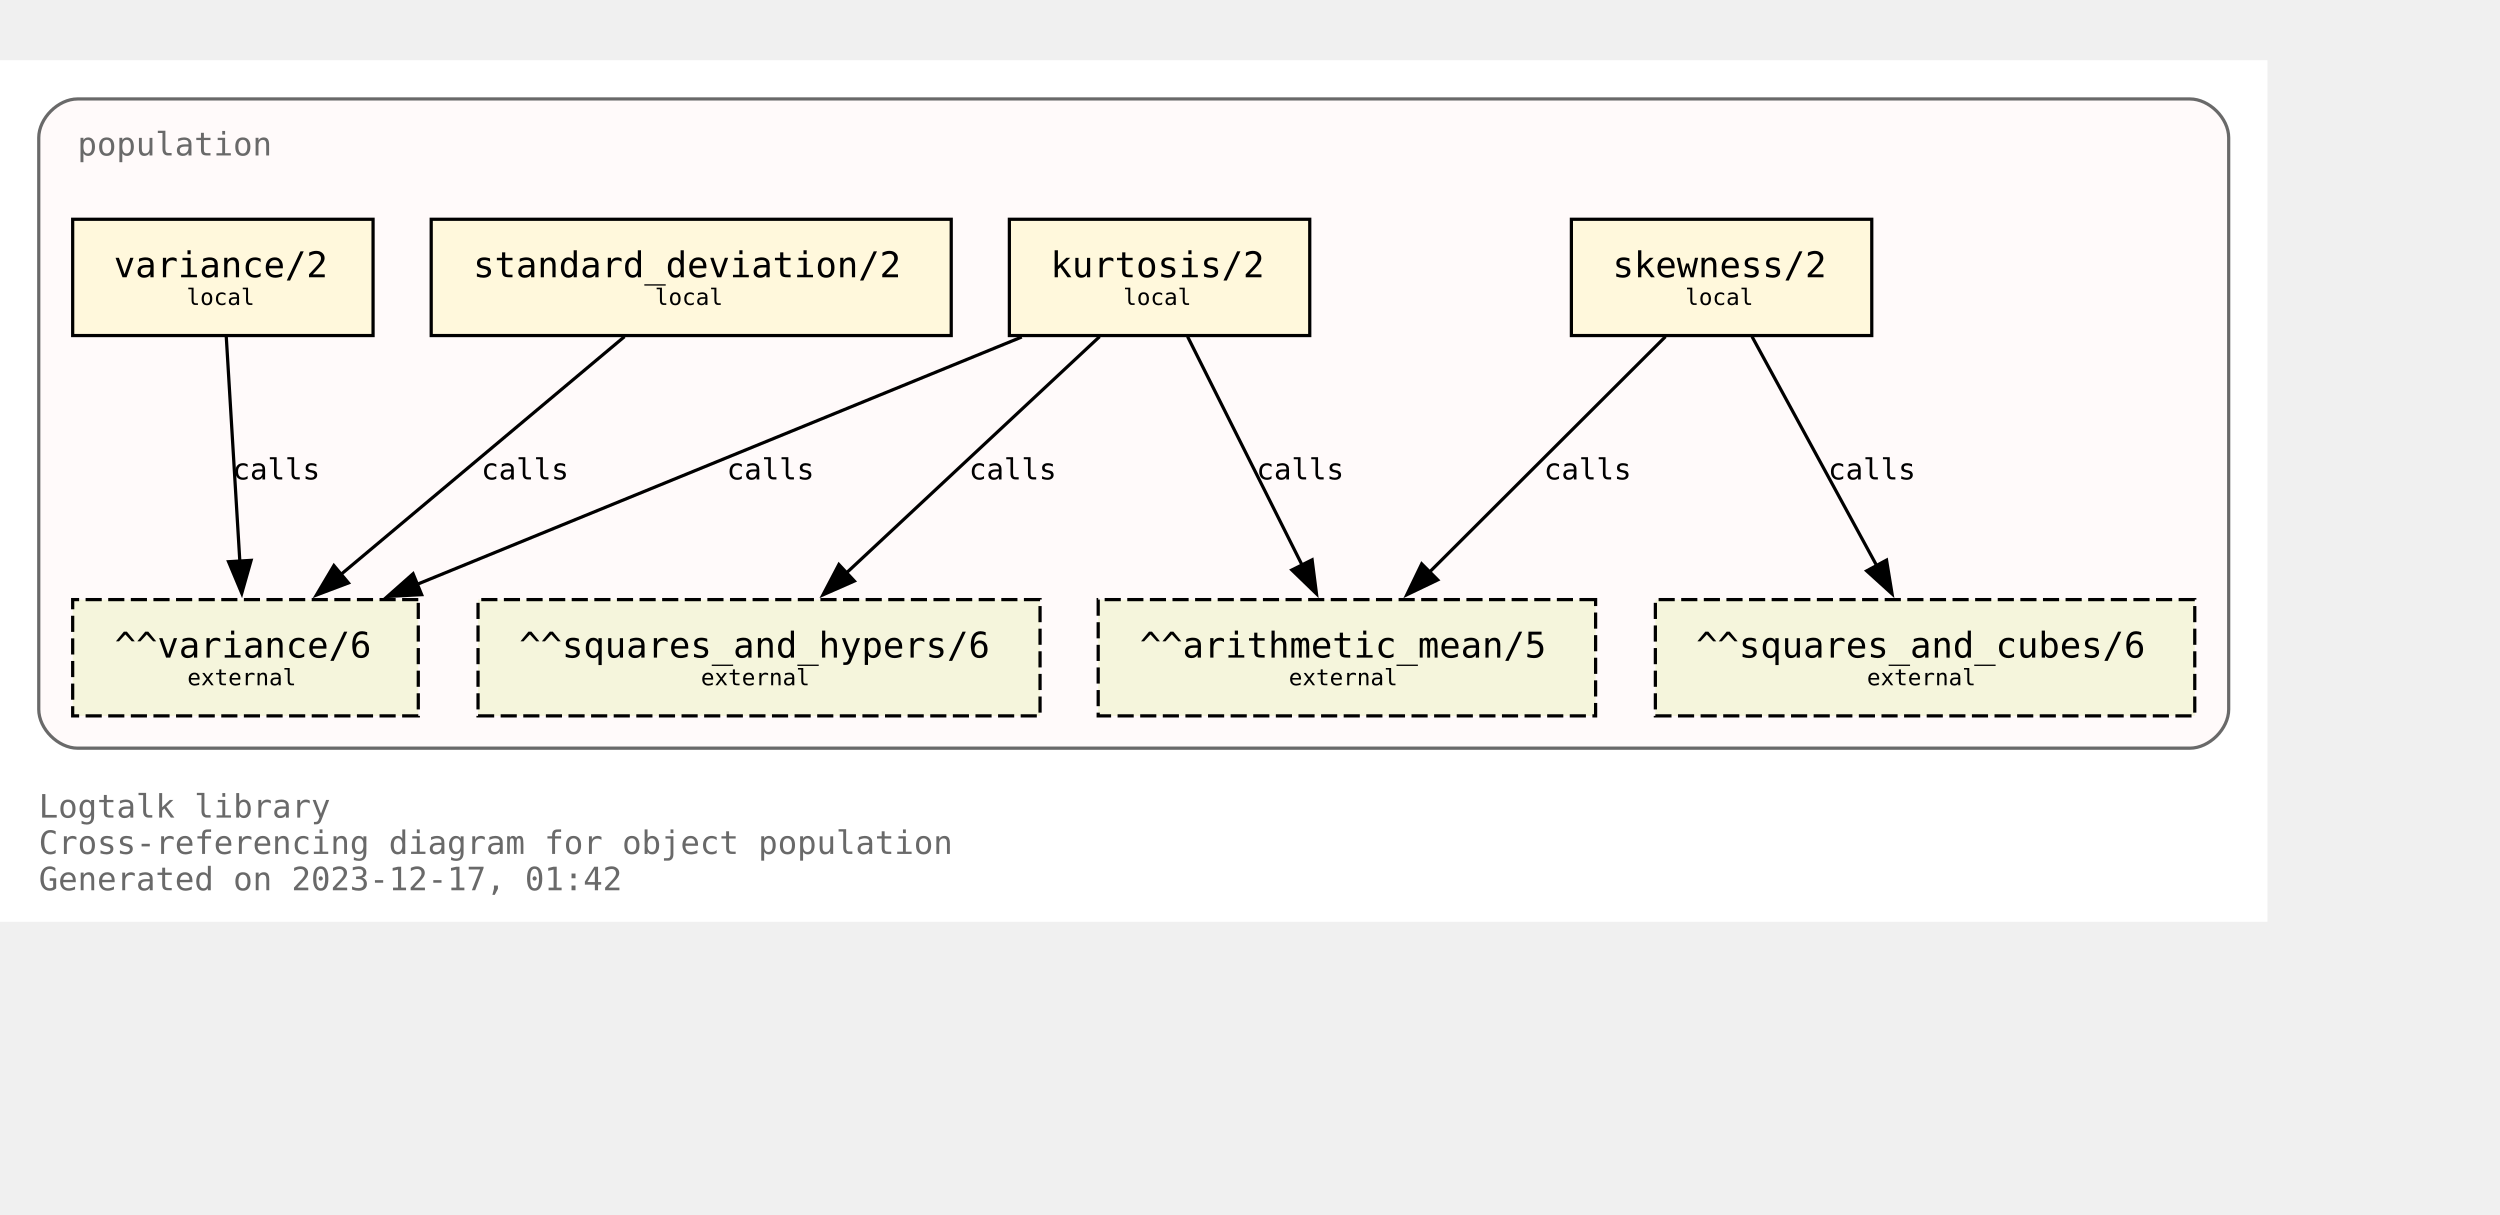
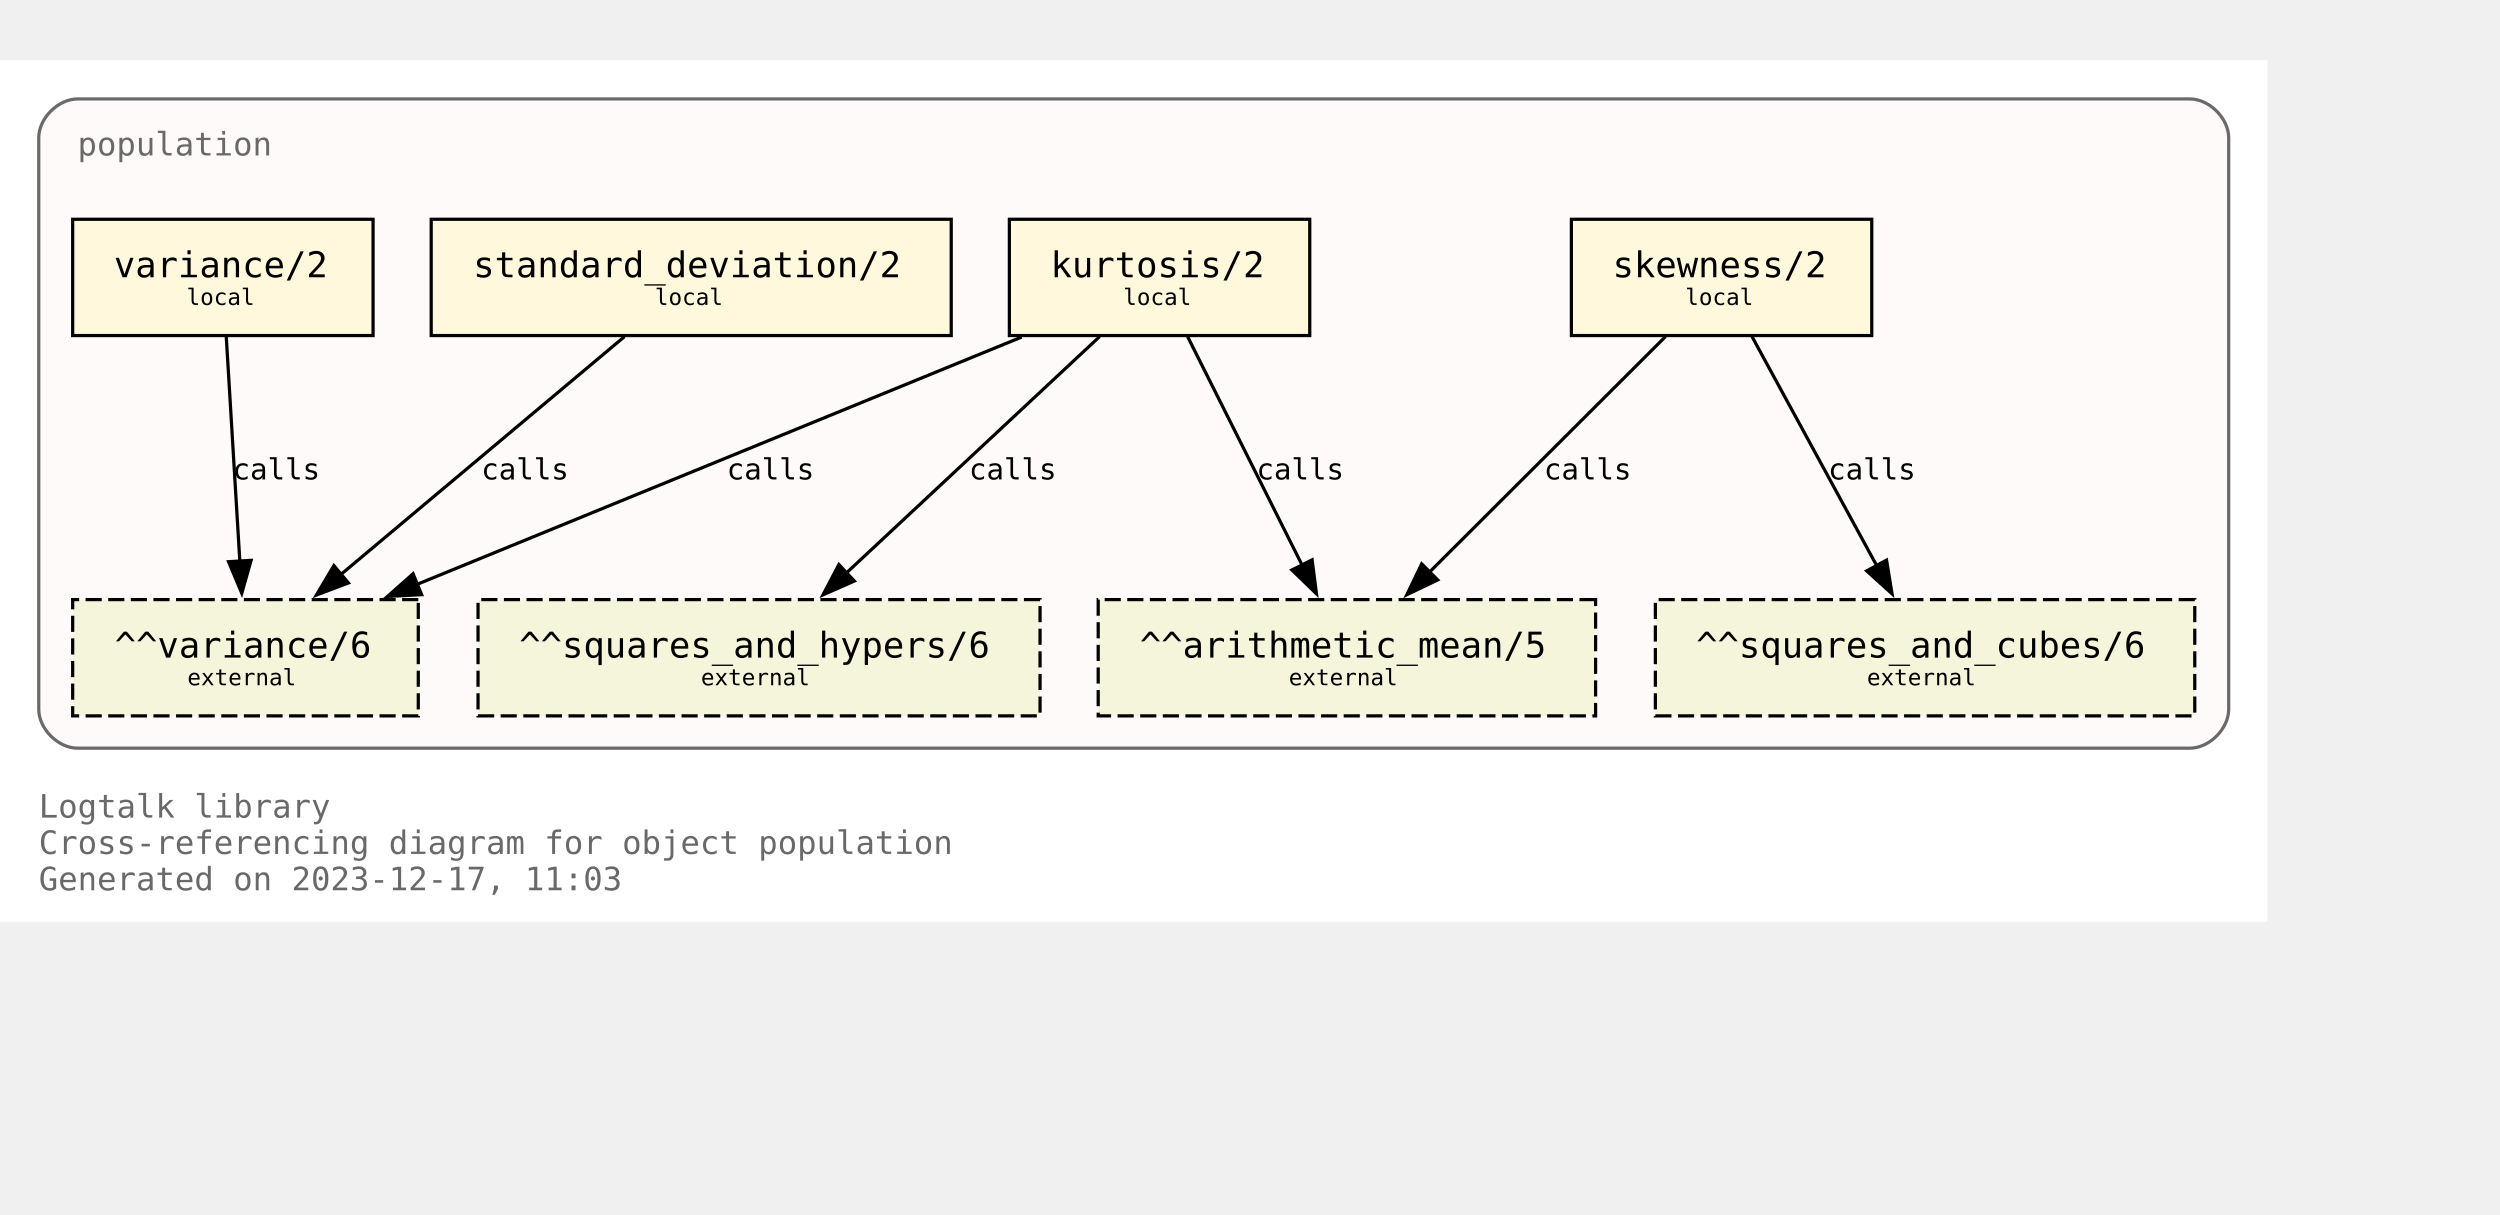
<svg xmlns="http://www.w3.org/2000/svg" xmlns:xlink="http://www.w3.org/1999/xlink" width="846pt" height="411pt" viewBox="72.00 72.00 774.00 338.75">
  <g id="graph0" class="graph" transform="scale(1 1) rotate(0) translate(76 334.75)">
    <polygon fill="white" stroke="none" points="-4,4 -4,-262.75 698,-262.75 698,4 -4,4" />
    <text text-anchor="start" x="8" y="-28.25" font-family="Monospace" font-size="10.00" fill="dimgray">Logtalk library</text>
    <text text-anchor="start" x="8" y="-17" font-family="Monospace" font-size="10.00" fill="dimgray">Cross-referencing diagram for object population</text>
-     <text text-anchor="start" x="8" y="-5.75" font-family="Monospace" font-size="10.00" fill="dimgray">Generated on 2023-12-17, 01:42</text>
+     <text text-anchor="start" x="8" y="-5.75" font-family="Monospace" font-size="10.00" fill="dimgray">Generated on 2023-12-17, 11:03</text>
    <g id="clust1" class="cluster">
      <g id="a_clust1">
        <a xlink:title="population">
          <path fill="snow" stroke="dimgray" d="M20,-49.75C20,-49.75 674,-49.75 674,-49.75 680,-49.75 686,-55.75 686,-61.75 686,-61.75 686,-238.75 686,-238.75 686,-244.75 680,-250.75 674,-250.75 674,-250.75 20,-250.75 20,-250.75 14,-250.75 8,-244.75 8,-238.75 8,-238.75 8,-61.75 8,-61.75 8,-55.75 14,-49.75 20,-49.75" />
          <g id="a_clust1_0">
-             <a xlink:href="https://github.com/LogtalkDotOrg/logtalk3/tree/67d528664c76dde29eb28671ad32076559fadc44/library/statistics/population.lgt" xlink:title="https://github.com/LogtalkDotOrg/logtalk3/tree/67d528664c76dde29eb28671ad32076559fadc44/library/statistics/population.lgt">
+             <a xlink:href="https://github.com/LogtalkDotOrg/logtalk3/tree/ef1694293968a7f45f230bbddf1380d4ef4e9e71/library/statistics/population.lgt" xlink:title="https://github.com/LogtalkDotOrg/logtalk3/tree/ef1694293968a7f45f230bbddf1380d4ef4e9e71/library/statistics/population.lgt">
              <text text-anchor="start" x="20" y="-233.25" font-family="Monospace" font-size="10.00" fill="dimgray">population</text>
            </a>
          </g>
        </a>
      </g>
    </g>
    <g id="node1" class="node">
      <g id="a_node1">
-         <a xlink:href="https://github.com/LogtalkDotOrg/logtalk3/tree/67d528664c76dde29eb28671ad32076559fadc44/library/statistics/population.lgt#L33" xlink:title="https://github.com/LogtalkDotOrg/logtalk3/tree/67d528664c76dde29eb28671ad32076559fadc44/library/statistics/population.lgt#L33">
+         <a xlink:href="https://github.com/LogtalkDotOrg/logtalk3/tree/ef1694293968a7f45f230bbddf1380d4ef4e9e71/library/statistics/population.lgt#L33" xlink:title="https://github.com/LogtalkDotOrg/logtalk3/tree/ef1694293968a7f45f230bbddf1380d4ef4e9e71/library/statistics/population.lgt#L33">
          <polygon fill="cornsilk" stroke="black" points="575.5,-213.5 482.5,-213.5 482.5,-177.5 575.5,-177.5 575.5,-213.5" />
          <text text-anchor="start" x="490.38" y="-196.32" font-family="Monospace" font-size="9.00"> </text>
          <text text-anchor="start" x="495.25" y="-195.55" font-family="Monospace" font-size="11.00">skewness/2</text>
          <text text-anchor="start" x="562.38" y="-196.32" font-family="Monospace" font-size="9.00"> </text>
          <text text-anchor="start" x="490.38" y="-185.45" font-family="Monospace" font-size="9.00"> </text>
          <text text-anchor="start" x="517.75" y="-186.97" font-family="Monospace" font-size="7.00">local</text>
          <text text-anchor="start" x="562.38" y="-185.45" font-family="Monospace" font-size="9.00"> </text>
        </a>
      </g>
    </g>
    <g id="node5" class="node">
      <polygon fill="beige" stroke="black" stroke-dasharray="5,2" points="490,-95.75 336,-95.75 336,-59.75 490,-59.75 490,-95.75" />
      <text text-anchor="start" x="343.88" y="-78.58" font-family="Monospace" font-size="9.00"> </text>
      <text text-anchor="start" x="348.88" y="-77.8" font-family="Monospace" font-size="11.00">^^arithmetic_mean/5</text>
      <text text-anchor="start" x="476.88" y="-78.58" font-family="Monospace" font-size="9.00"> </text>
      <text text-anchor="start" x="343.88" y="-67.7" font-family="Monospace" font-size="9.00"> </text>
      <text text-anchor="start" x="395" y="-69.22" font-family="Monospace" font-size="7.00">external</text>
      <text text-anchor="start" x="476.88" y="-67.7" font-family="Monospace" font-size="9.00"> </text>
    </g>
    <g id="edge1" class="edge">
      <g id="a_edge1">
-         <a xlink:href="https://github.com/LogtalkDotOrg/logtalk3/tree/67d528664c76dde29eb28671ad32076559fadc44/library/statistics/population.lgt#L33" xlink:title="calls">
+         <a xlink:href="https://github.com/LogtalkDotOrg/logtalk3/tree/ef1694293968a7f45f230bbddf1380d4ef4e9e71/library/statistics/population.lgt#L33" xlink:title="calls">
          <path fill="none" stroke="black" d="M511.63,-177.17C492.24,-157.82 460.67,-126.32 438.49,-104.18" />
          <polygon fill="black" stroke="black" points="441.11,-101.85 431.56,-97.27 436.16,-106.81 441.11,-101.85" />
        </a>
      </g>
      <g id="a_edge1-label">
-         <a xlink:href="https://github.com/LogtalkDotOrg/logtalk3/tree/67d528664c76dde29eb28671ad32076559fadc44/library/statistics/population.lgt#L33" xlink:title="https://github.com/LogtalkDotOrg/logtalk3/tree/67d528664c76dde29eb28671ad32076559fadc44/library/statistics/population.lgt#L33">
+         <a xlink:href="https://github.com/LogtalkDotOrg/logtalk3/tree/ef1694293968a7f45f230bbddf1380d4ef4e9e71/library/statistics/population.lgt#L33" xlink:title="https://github.com/LogtalkDotOrg/logtalk3/tree/ef1694293968a7f45f230bbddf1380d4ef4e9e71/library/statistics/population.lgt#L33">
          <text text-anchor="start" x="474" y="-132.95" font-family="Monospace" font-size="9.00">calls</text>
        </a>
      </g>
    </g>
    <g id="node6" class="node">
      <polygon fill="beige" stroke="black" stroke-dasharray="5,2" points="675.5,-95.75 508.5,-95.75 508.5,-59.75 675.5,-59.75 675.5,-95.75" />
      <text text-anchor="start" x="516.38" y="-78.58" font-family="Monospace" font-size="9.00"> </text>
      <text text-anchor="start" x="521.12" y="-77.8" font-family="Monospace" font-size="11.00">^^squares_and_cubes/6</text>
      <text text-anchor="start" x="662.38" y="-78.58" font-family="Monospace" font-size="9.00"> </text>
      <text text-anchor="start" x="516.38" y="-67.7" font-family="Monospace" font-size="9.00"> </text>
      <text text-anchor="start" x="574" y="-69.22" font-family="Monospace" font-size="7.00">external</text>
      <text text-anchor="start" x="662.38" y="-67.7" font-family="Monospace" font-size="9.00"> </text>
    </g>
    <g id="edge2" class="edge">
      <g id="a_edge2">
-         <a xlink:href="https://github.com/LogtalkDotOrg/logtalk3/tree/67d528664c76dde29eb28671ad32076559fadc44/library/statistics/population.lgt#L33" xlink:title="calls">
+         <a xlink:href="https://github.com/LogtalkDotOrg/logtalk3/tree/ef1694293968a7f45f230bbddf1380d4ef4e9e71/library/statistics/population.lgt#L33" xlink:title="calls">
          <path fill="none" stroke="black" d="M538.43,-177.17C548.64,-158.42 565.06,-128.25 577.03,-106.25" />
          <polygon fill="black" stroke="black" points="580.07,-107.98 581.78,-97.53 573.93,-104.64 580.07,-107.98" />
        </a>
      </g>
      <g id="a_edge2-label">
-         <a xlink:href="https://github.com/LogtalkDotOrg/logtalk3/tree/67d528664c76dde29eb28671ad32076559fadc44/library/statistics/population.lgt#L33" xlink:title="https://github.com/LogtalkDotOrg/logtalk3/tree/67d528664c76dde29eb28671ad32076559fadc44/library/statistics/population.lgt#L33">
+         <a xlink:href="https://github.com/LogtalkDotOrg/logtalk3/tree/ef1694293968a7f45f230bbddf1380d4ef4e9e71/library/statistics/population.lgt#L33" xlink:title="https://github.com/LogtalkDotOrg/logtalk3/tree/ef1694293968a7f45f230bbddf1380d4ef4e9e71/library/statistics/population.lgt#L33">
          <text text-anchor="start" x="562" y="-132.95" font-family="Monospace" font-size="9.00">calls</text>
        </a>
      </g>
    </g>
    <g id="node2" class="node">
      <g id="a_node2">
-         <a xlink:href="https://github.com/LogtalkDotOrg/logtalk3/tree/67d528664c76dde29eb28671ad32076559fadc44/library/statistics/population.lgt#L41" xlink:title="https://github.com/LogtalkDotOrg/logtalk3/tree/67d528664c76dde29eb28671ad32076559fadc44/library/statistics/population.lgt#L41">
+         <a xlink:href="https://github.com/LogtalkDotOrg/logtalk3/tree/ef1694293968a7f45f230bbddf1380d4ef4e9e71/library/statistics/population.lgt#L41" xlink:title="https://github.com/LogtalkDotOrg/logtalk3/tree/ef1694293968a7f45f230bbddf1380d4ef4e9e71/library/statistics/population.lgt#L41">
          <polygon fill="cornsilk" stroke="black" points="401.5,-213.5 308.5,-213.5 308.5,-177.5 401.5,-177.5 401.5,-213.5" />
          <text text-anchor="start" x="316.38" y="-196.32" font-family="Monospace" font-size="9.00"> </text>
          <text text-anchor="start" x="321.25" y="-195.55" font-family="Monospace" font-size="11.00">kurtosis/2</text>
          <text text-anchor="start" x="388.38" y="-196.32" font-family="Monospace" font-size="9.00"> </text>
          <text text-anchor="start" x="316.38" y="-185.45" font-family="Monospace" font-size="9.00"> </text>
          <text text-anchor="start" x="343.75" y="-186.97" font-family="Monospace" font-size="7.00">local</text>
          <text text-anchor="start" x="388.38" y="-185.45" font-family="Monospace" font-size="9.00"> </text>
        </a>
      </g>
    </g>
    <g id="edge3" class="edge">
      <g id="a_edge3">
-         <a xlink:href="https://github.com/LogtalkDotOrg/logtalk3/tree/67d528664c76dde29eb28671ad32076559fadc44/library/statistics/population.lgt#L41" xlink:title="calls">
+         <a xlink:href="https://github.com/LogtalkDotOrg/logtalk3/tree/ef1694293968a7f45f230bbddf1380d4ef4e9e71/library/statistics/population.lgt#L41" xlink:title="calls">
          <path fill="none" stroke="black" d="M363.68,-177.17C373.08,-158.42 388.2,-128.25 399.22,-106.25" />
          <polygon fill="black" stroke="black" points="402.23,-108.06 403.58,-97.55 395.97,-104.92 402.23,-108.06" />
        </a>
      </g>
      <g id="a_edge3-label">
-         <a xlink:href="https://github.com/LogtalkDotOrg/logtalk3/tree/67d528664c76dde29eb28671ad32076559fadc44/library/statistics/population.lgt#L41" xlink:title="https://github.com/LogtalkDotOrg/logtalk3/tree/67d528664c76dde29eb28671ad32076559fadc44/library/statistics/population.lgt#L41">
+         <a xlink:href="https://github.com/LogtalkDotOrg/logtalk3/tree/ef1694293968a7f45f230bbddf1380d4ef4e9e71/library/statistics/population.lgt#L41" xlink:title="https://github.com/LogtalkDotOrg/logtalk3/tree/ef1694293968a7f45f230bbddf1380d4ef4e9e71/library/statistics/population.lgt#L41">
          <text text-anchor="start" x="385" y="-132.95" font-family="Monospace" font-size="9.00">calls</text>
        </a>
      </g>
    </g>
    <g id="node7" class="node">
      <polygon fill="beige" stroke="black" stroke-dasharray="5,2" points="318,-95.75 144,-95.75 144,-59.75 318,-59.75 318,-95.75" />
      <text text-anchor="start" x="151.88" y="-78.58" font-family="Monospace" font-size="9.00"> </text>
      <text text-anchor="start" x="156.75" y="-77.8" font-family="Monospace" font-size="11.00">^^squares_and_hypers/6</text>
      <text text-anchor="start" x="304.88" y="-78.58" font-family="Monospace" font-size="9.00"> </text>
      <text text-anchor="start" x="151.88" y="-67.7" font-family="Monospace" font-size="9.00"> </text>
      <text text-anchor="start" x="213" y="-69.22" font-family="Monospace" font-size="7.00">external</text>
      <text text-anchor="start" x="304.88" y="-67.7" font-family="Monospace" font-size="9.00"> </text>
    </g>
    <g id="edge4" class="edge">
      <g id="a_edge4">
-         <a xlink:href="https://github.com/LogtalkDotOrg/logtalk3/tree/67d528664c76dde29eb28671ad32076559fadc44/library/statistics/population.lgt#L41" xlink:title="calls">
+         <a xlink:href="https://github.com/LogtalkDotOrg/logtalk3/tree/ef1694293968a7f45f230bbddf1380d4ef4e9e71/library/statistics/population.lgt#L41" xlink:title="calls">
          <path fill="none" stroke="black" d="M336.44,-177.17C315.62,-157.74 281.66,-126.04 257.93,-103.89" />
          <polygon fill="black" stroke="black" points="260.5,-101.5 250.8,-97.23 255.72,-106.61 260.5,-101.5" />
        </a>
      </g>
      <g id="a_edge4-label">
-         <a xlink:href="https://github.com/LogtalkDotOrg/logtalk3/tree/67d528664c76dde29eb28671ad32076559fadc44/library/statistics/population.lgt#L41" xlink:title="https://github.com/LogtalkDotOrg/logtalk3/tree/67d528664c76dde29eb28671ad32076559fadc44/library/statistics/population.lgt#L41">
+         <a xlink:href="https://github.com/LogtalkDotOrg/logtalk3/tree/ef1694293968a7f45f230bbddf1380d4ef4e9e71/library/statistics/population.lgt#L41" xlink:title="https://github.com/LogtalkDotOrg/logtalk3/tree/ef1694293968a7f45f230bbddf1380d4ef4e9e71/library/statistics/population.lgt#L41">
          <text text-anchor="start" x="296" y="-132.95" font-family="Monospace" font-size="9.00">calls</text>
        </a>
      </g>
    </g>
    <g id="node8" class="node">
      <polygon fill="beige" stroke="black" stroke-dasharray="5,2" points="125.5,-95.75 18.5,-95.75 18.5,-59.75 125.5,-59.75 125.5,-95.75" />
      <text text-anchor="start" x="26.38" y="-78.58" font-family="Monospace" font-size="9.00"> </text>
      <text text-anchor="start" x="31.5" y="-77.8" font-family="Monospace" font-size="11.00">^^variance/6</text>
      <text text-anchor="start" x="112.38" y="-78.58" font-family="Monospace" font-size="9.00"> </text>
      <text text-anchor="start" x="26.38" y="-67.7" font-family="Monospace" font-size="9.00"> </text>
      <text text-anchor="start" x="54" y="-69.22" font-family="Monospace" font-size="7.00">external</text>
      <text text-anchor="start" x="112.38" y="-67.7" font-family="Monospace" font-size="9.00"> </text>
    </g>
    <g id="edge5" class="edge">
      <g id="a_edge5">
-         <a xlink:href="https://github.com/LogtalkDotOrg/logtalk3/tree/67d528664c76dde29eb28671ad32076559fadc44/library/statistics/population.lgt#L41" xlink:title="calls">
+         <a xlink:href="https://github.com/LogtalkDotOrg/logtalk3/tree/ef1694293968a7f45f230bbddf1380d4ef4e9e71/library/statistics/population.lgt#L41" xlink:title="calls">
          <path fill="none" stroke="black" d="M312.33,-177.05C262.24,-156.56 179.15,-122.58 124.99,-100.42" />
          <polygon fill="black" stroke="black" points="126.54,-97.28 115.96,-96.73 123.89,-103.75 126.54,-97.28" />
        </a>
      </g>
      <g id="a_edge5-label">
-         <a xlink:href="https://github.com/LogtalkDotOrg/logtalk3/tree/67d528664c76dde29eb28671ad32076559fadc44/library/statistics/population.lgt#L41" xlink:title="https://github.com/LogtalkDotOrg/logtalk3/tree/67d528664c76dde29eb28671ad32076559fadc44/library/statistics/population.lgt#L41">
+         <a xlink:href="https://github.com/LogtalkDotOrg/logtalk3/tree/ef1694293968a7f45f230bbddf1380d4ef4e9e71/library/statistics/population.lgt#L41" xlink:title="https://github.com/LogtalkDotOrg/logtalk3/tree/ef1694293968a7f45f230bbddf1380d4ef4e9e71/library/statistics/population.lgt#L41">
          <text text-anchor="start" x="221" y="-132.95" font-family="Monospace" font-size="9.00">calls</text>
        </a>
      </g>
    </g>
    <g id="node3" class="node">
      <g id="a_node3">
-         <a xlink:href="https://github.com/LogtalkDotOrg/logtalk3/tree/67d528664c76dde29eb28671ad32076559fadc44/library/statistics/population.lgt#L50" xlink:title="https://github.com/LogtalkDotOrg/logtalk3/tree/67d528664c76dde29eb28671ad32076559fadc44/library/statistics/population.lgt#L50">
+         <a xlink:href="https://github.com/LogtalkDotOrg/logtalk3/tree/ef1694293968a7f45f230bbddf1380d4ef4e9e71/library/statistics/population.lgt#L50" xlink:title="https://github.com/LogtalkDotOrg/logtalk3/tree/ef1694293968a7f45f230bbddf1380d4ef4e9e71/library/statistics/population.lgt#L50">
          <polygon fill="cornsilk" stroke="black" points="290.5,-213.5 129.5,-213.5 129.5,-177.5 290.5,-177.5 290.5,-213.5" />
          <text text-anchor="start" x="137.38" y="-196.32" font-family="Monospace" font-size="9.00"> </text>
          <text text-anchor="start" x="142.5" y="-195.55" font-family="Monospace" font-size="11.00">standard_deviation/2</text>
          <text text-anchor="start" x="277.38" y="-196.32" font-family="Monospace" font-size="9.00"> </text>
          <text text-anchor="start" x="137.38" y="-185.45" font-family="Monospace" font-size="9.00"> </text>
          <text text-anchor="start" x="198.75" y="-186.97" font-family="Monospace" font-size="7.00">local</text>
          <text text-anchor="start" x="277.38" y="-185.45" font-family="Monospace" font-size="9.00"> </text>
        </a>
      </g>
    </g>
    <g id="edge6" class="edge">
      <g id="a_edge6">
-         <a xlink:href="https://github.com/LogtalkDotOrg/logtalk3/tree/67d528664c76dde29eb28671ad32076559fadc44/library/statistics/population.lgt#L50" xlink:title="calls">
+         <a xlink:href="https://github.com/LogtalkDotOrg/logtalk3/tree/ef1694293968a7f45f230bbddf1380d4ef4e9e71/library/statistics/population.lgt#L50" xlink:title="calls">
          <path fill="none" stroke="black" d="M189.34,-177.17C165.97,-157.57 127.72,-125.49 101.28,-103.31" />
          <polygon fill="black" stroke="black" points="103.87,-100.91 93.96,-97.17 99.37,-106.28 103.87,-100.91" />
        </a>
      </g>
      <g id="a_edge6-label">
-         <a xlink:href="https://github.com/LogtalkDotOrg/logtalk3/tree/67d528664c76dde29eb28671ad32076559fadc44/library/statistics/population.lgt#L50" xlink:title="https://github.com/LogtalkDotOrg/logtalk3/tree/67d528664c76dde29eb28671ad32076559fadc44/library/statistics/population.lgt#L50">
+         <a xlink:href="https://github.com/LogtalkDotOrg/logtalk3/tree/ef1694293968a7f45f230bbddf1380d4ef4e9e71/library/statistics/population.lgt#L50" xlink:title="https://github.com/LogtalkDotOrg/logtalk3/tree/ef1694293968a7f45f230bbddf1380d4ef4e9e71/library/statistics/population.lgt#L50">
          <text text-anchor="start" x="145" y="-132.95" font-family="Monospace" font-size="9.00">calls</text>
        </a>
      </g>
    </g>
    <g id="node4" class="node">
      <g id="a_node4">
-         <a xlink:href="https://github.com/LogtalkDotOrg/logtalk3/tree/67d528664c76dde29eb28671ad32076559fadc44/library/statistics/population.lgt#L54" xlink:title="https://github.com/LogtalkDotOrg/logtalk3/tree/67d528664c76dde29eb28671ad32076559fadc44/library/statistics/population.lgt#L54">
+         <a xlink:href="https://github.com/LogtalkDotOrg/logtalk3/tree/ef1694293968a7f45f230bbddf1380d4ef4e9e71/library/statistics/population.lgt#L54" xlink:title="https://github.com/LogtalkDotOrg/logtalk3/tree/ef1694293968a7f45f230bbddf1380d4ef4e9e71/library/statistics/population.lgt#L54">
          <polygon fill="cornsilk" stroke="black" points="111.5,-213.5 18.5,-213.5 18.5,-177.5 111.5,-177.5 111.5,-213.5" />
          <text text-anchor="start" x="26.38" y="-196.32" font-family="Monospace" font-size="9.00"> </text>
          <text text-anchor="start" x="31.25" y="-195.55" font-family="Monospace" font-size="11.00">variance/2</text>
          <text text-anchor="start" x="98.38" y="-196.32" font-family="Monospace" font-size="9.00"> </text>
          <text text-anchor="start" x="26.38" y="-185.45" font-family="Monospace" font-size="9.00"> </text>
          <text text-anchor="start" x="53.75" y="-186.97" font-family="Monospace" font-size="7.00">local</text>
          <text text-anchor="start" x="98.38" y="-185.45" font-family="Monospace" font-size="9.00"> </text>
        </a>
      </g>
    </g>
    <g id="edge7" class="edge">
      <g id="a_edge7">
-         <a xlink:href="https://github.com/LogtalkDotOrg/logtalk3/tree/67d528664c76dde29eb28671ad32076559fadc44/library/statistics/population.lgt#L54" xlink:title="calls">
+         <a xlink:href="https://github.com/LogtalkDotOrg/logtalk3/tree/ef1694293968a7f45f230bbddf1380d4ef4e9e71/library/statistics/population.lgt#L54" xlink:title="calls">
          <path fill="none" stroke="black" d="M66.05,-177.17C67.16,-158.76 68.94,-129.35 70.26,-107.46" />
          <polygon fill="black" stroke="black" points="73.74,-107.9 70.85,-97.71 66.76,-107.48 73.74,-107.9" />
        </a>
      </g>
      <g id="a_edge7-label">
-         <a xlink:href="https://github.com/LogtalkDotOrg/logtalk3/tree/67d528664c76dde29eb28671ad32076559fadc44/library/statistics/population.lgt#L54" xlink:title="https://github.com/LogtalkDotOrg/logtalk3/tree/67d528664c76dde29eb28671ad32076559fadc44/library/statistics/population.lgt#L54">
+         <a xlink:href="https://github.com/LogtalkDotOrg/logtalk3/tree/ef1694293968a7f45f230bbddf1380d4ef4e9e71/library/statistics/population.lgt#L54" xlink:title="https://github.com/LogtalkDotOrg/logtalk3/tree/ef1694293968a7f45f230bbddf1380d4ef4e9e71/library/statistics/population.lgt#L54">
          <text text-anchor="start" x="68" y="-132.95" font-family="Monospace" font-size="9.00">calls</text>
        </a>
      </g>
    </g>
  </g>
</svg>
